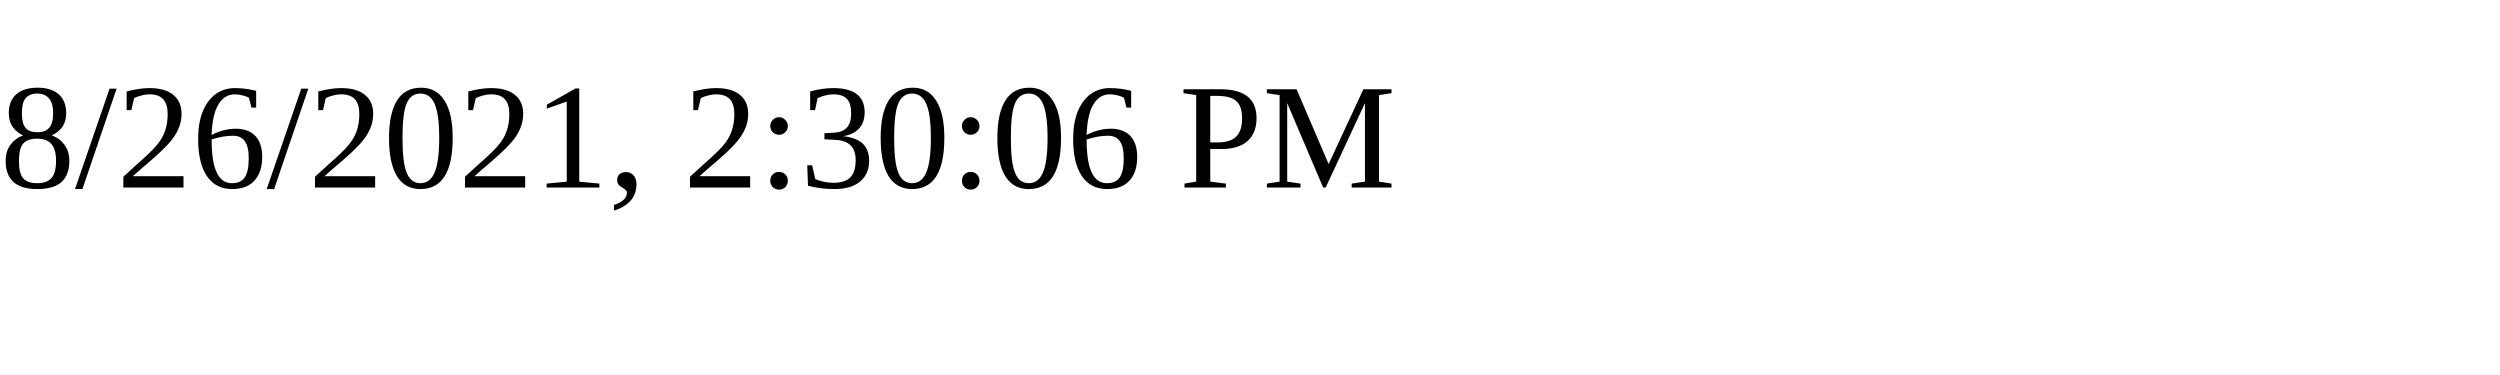
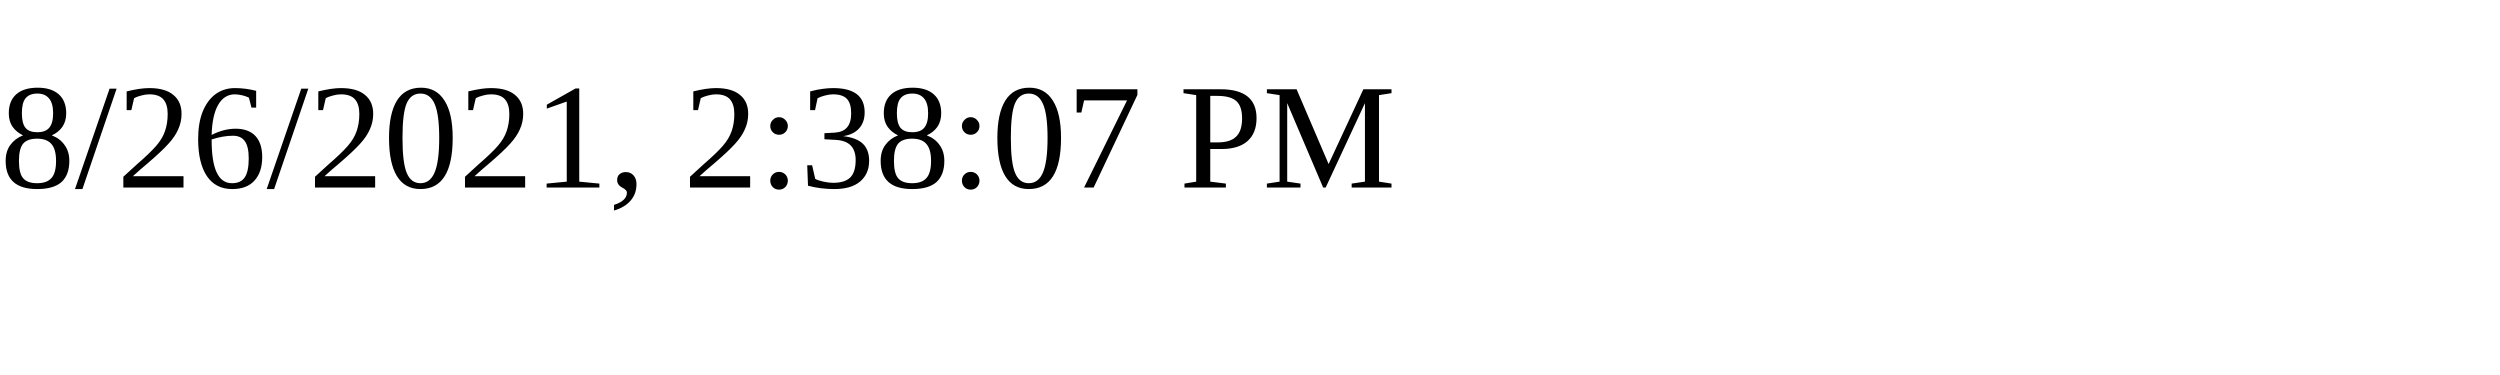
<svg xmlns="http://www.w3.org/2000/svg" height="30" width="200">
-   <text x="0" y="15">8/26/2021, 2:30:06 PM</text>
+   <text x="0" y="15">8/26/2021, 2:38:07 PM</text>
</svg>
